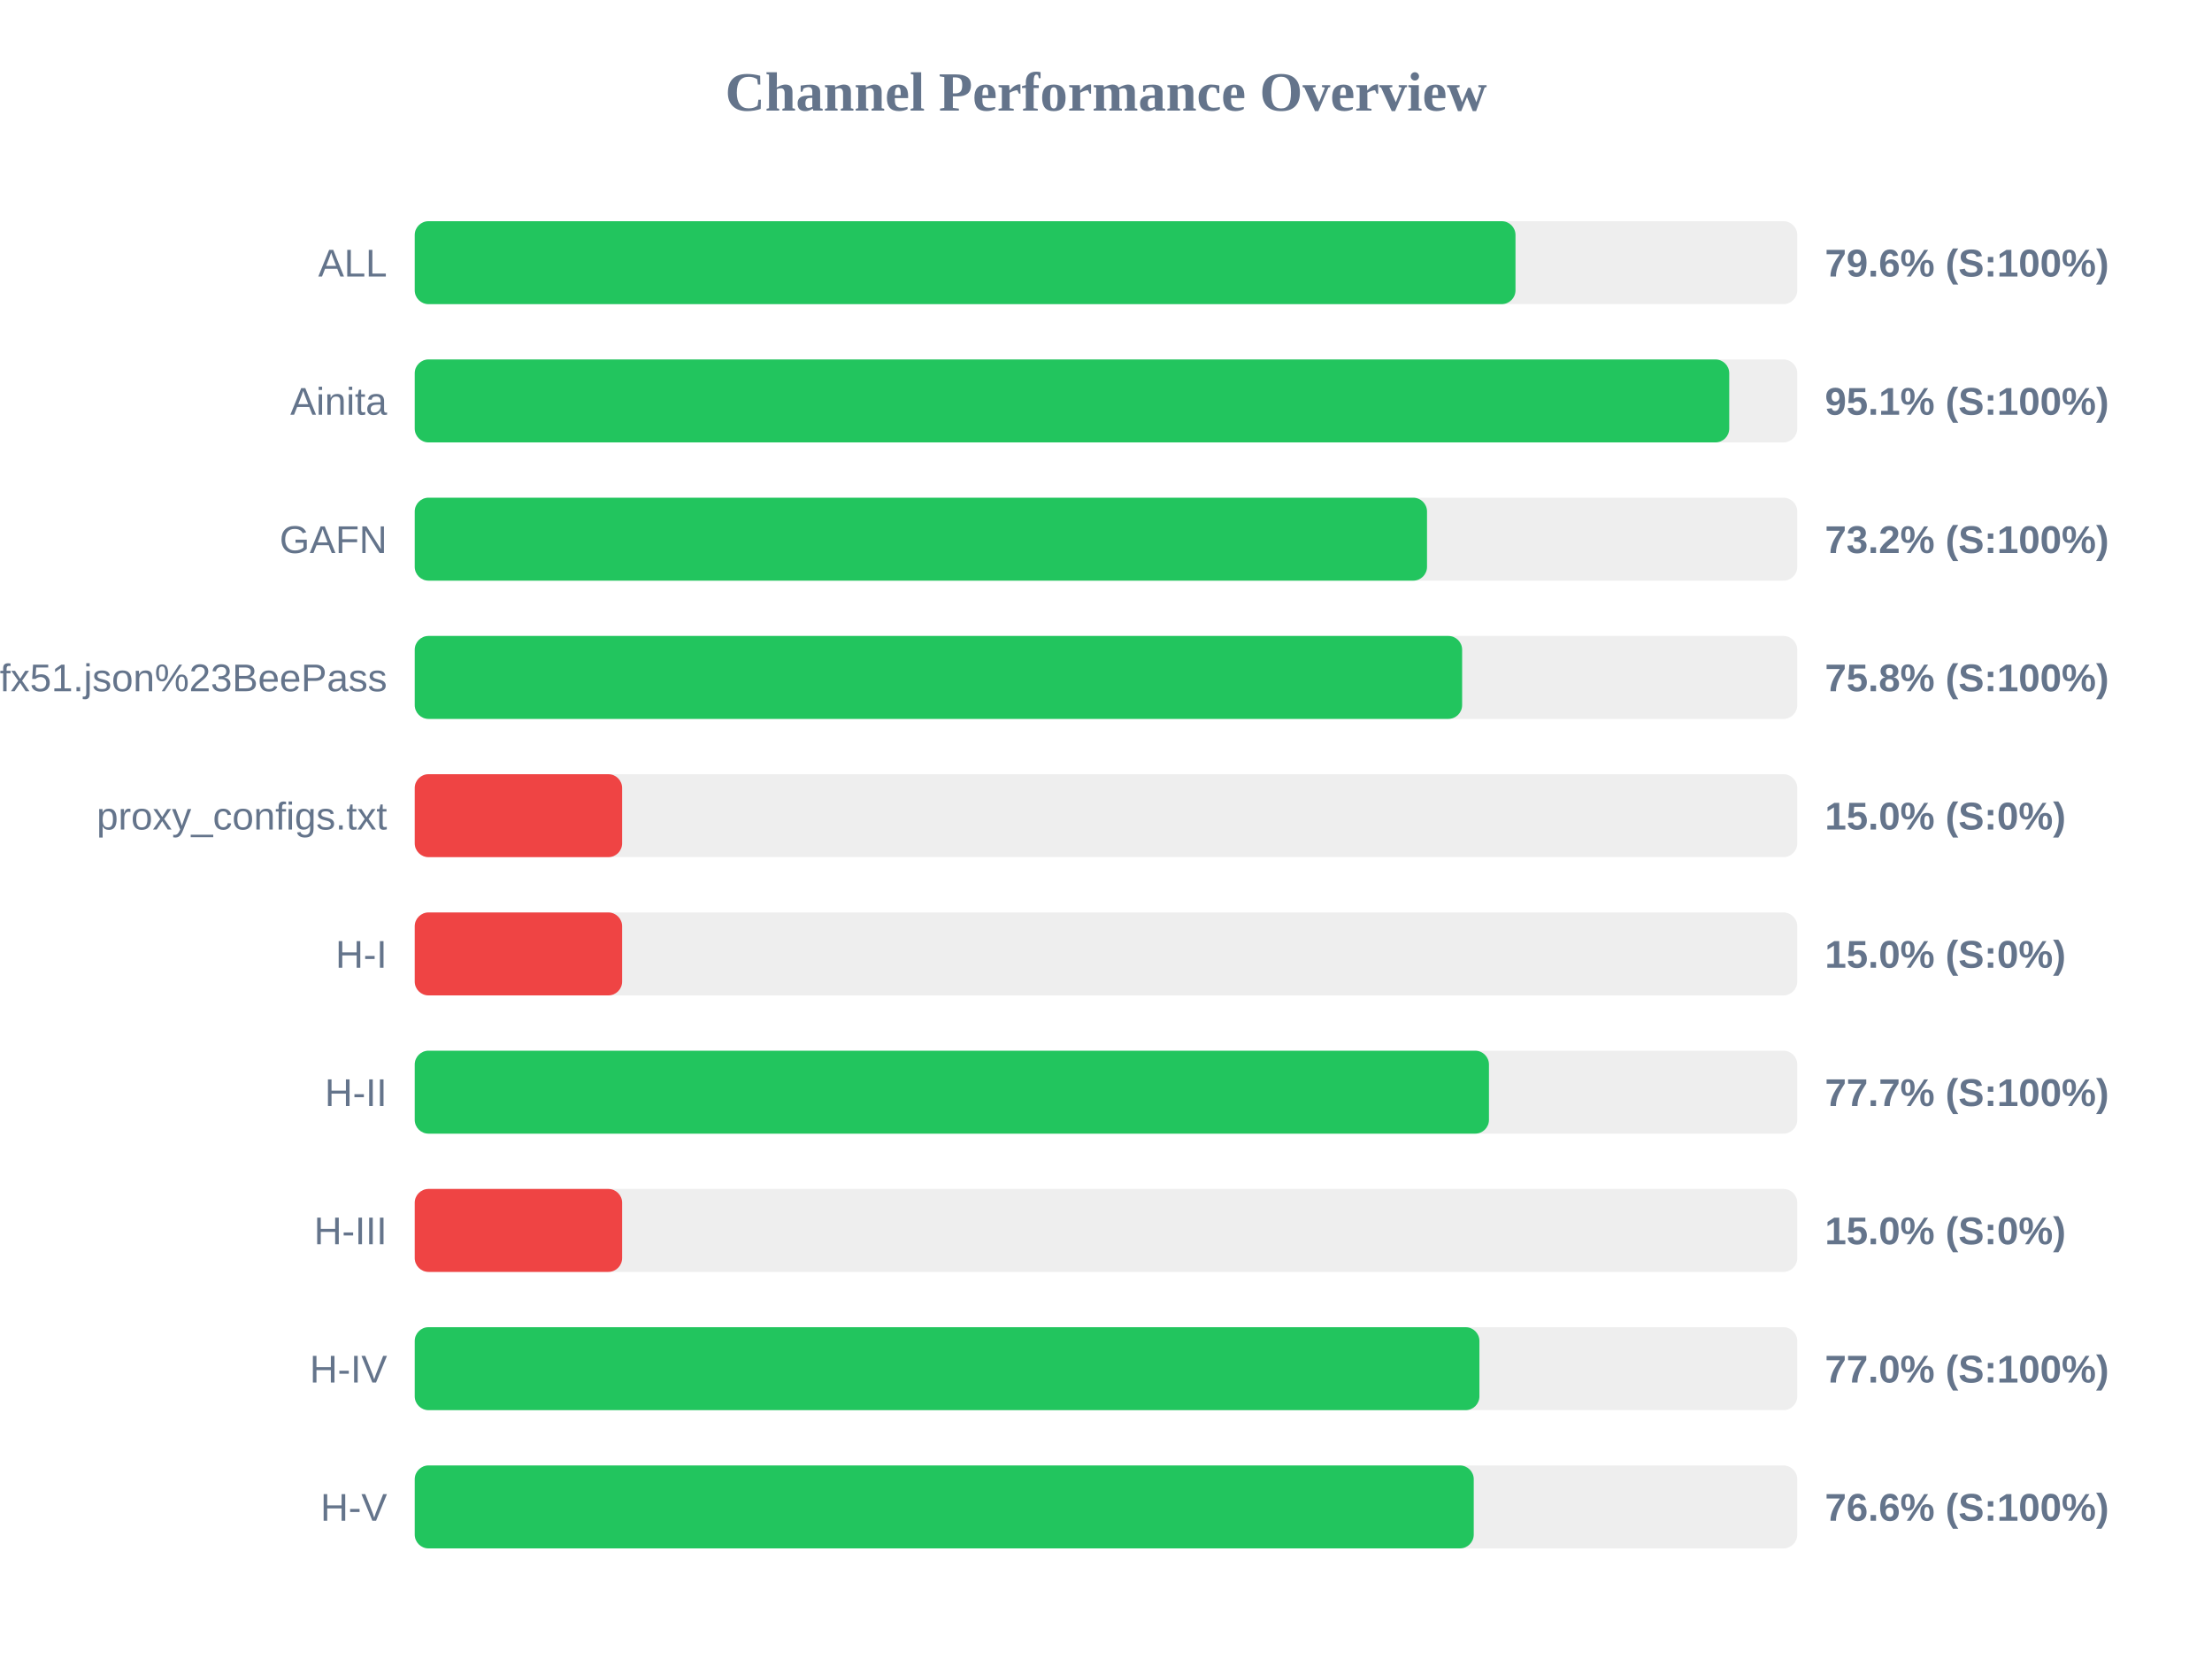
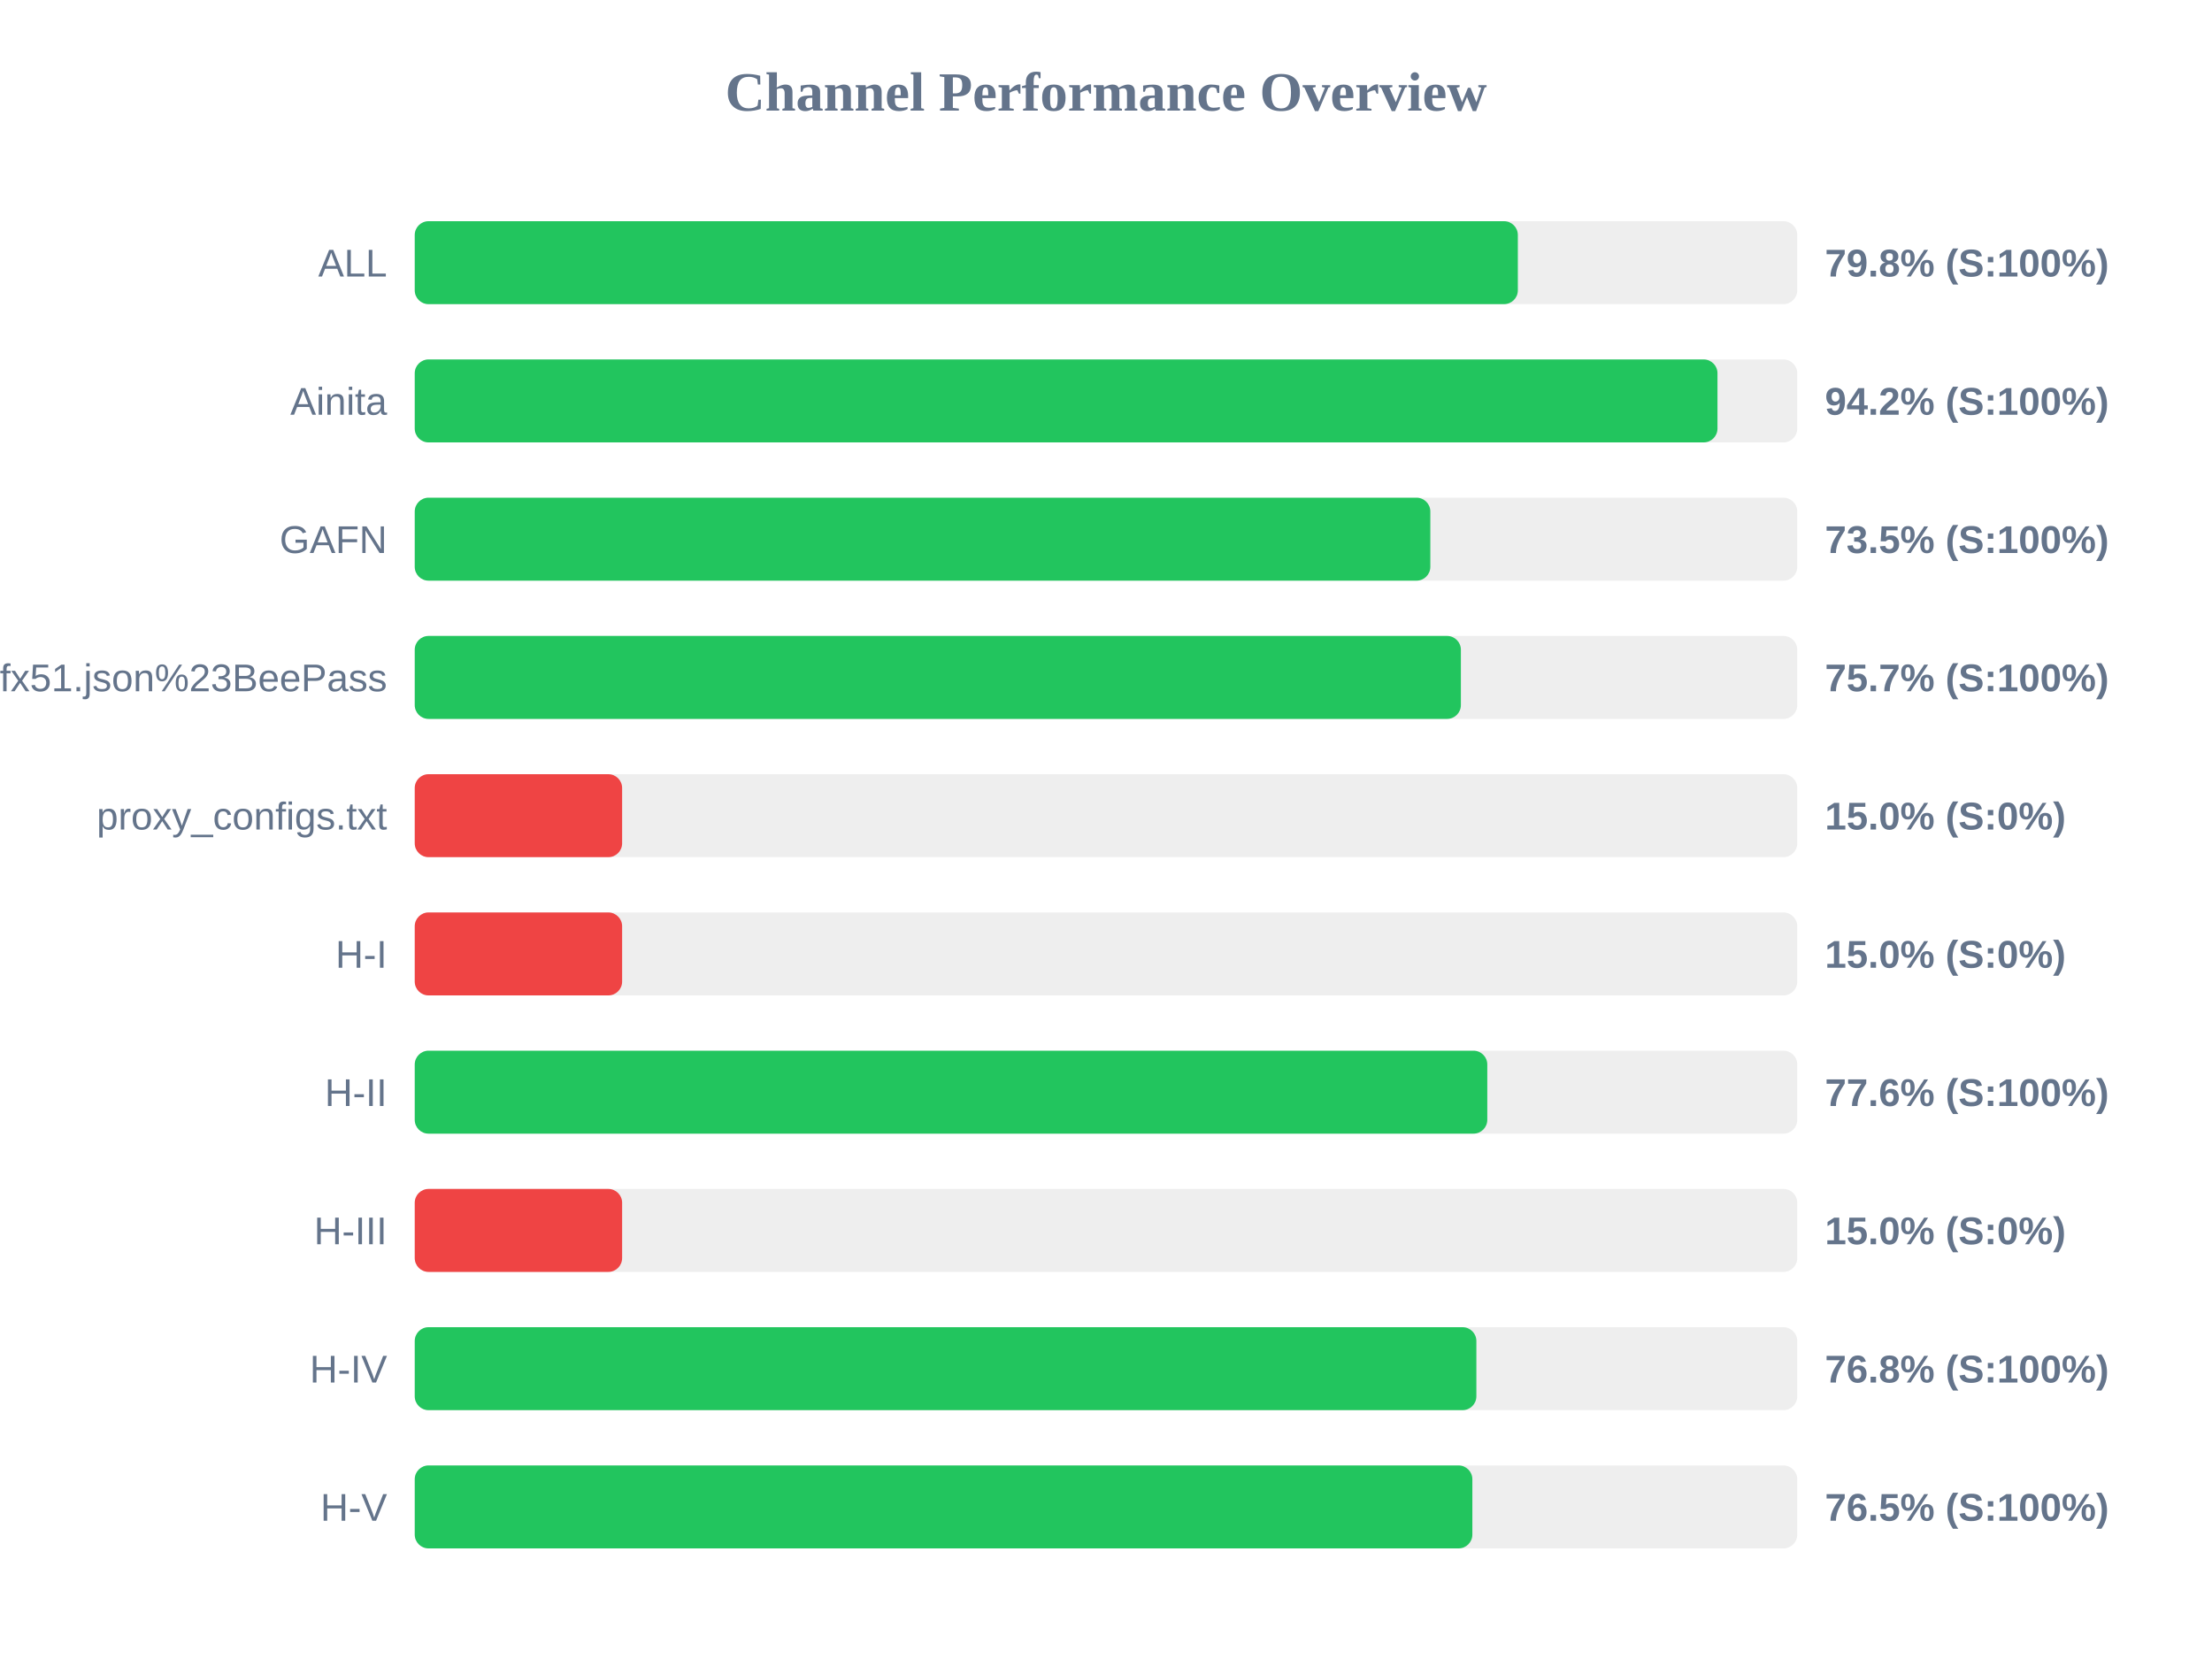
<svg xmlns="http://www.w3.org/2000/svg" width="800" height="600" version="1.1">
  <style>
        .row { font: 14px Arial; fill: #64748b; }
        .score { font: bold 14px Arial; fill: #64748b; }
    </style>
  <text x="400" y="40" text-anchor="middle" font-size="20px" font-weight="bold" fill="#64748b">Channel Performance Overview</text>
  <rect x="150" y="80" width="500" height="30" fill="#eee" rx="5" />
-   <rect x="150" y="80" width="398.1" height="30" fill="#22c55e" rx="5" />
+   <rect x="150" y="80" width="398.95" height="30" fill="#22c55e" rx="5" />
  <text x="140" y="100" text-anchor="end" class="row">ALL</text>
-   <text x="660" y="100" text-anchor="start" class="score">79.6% (S:100%)</text>
+   <text x="660" y="100" text-anchor="start" class="score">79.8% (S:100%)</text>
  <rect x="150" y="130" width="500" height="30" fill="#eee" rx="5" />
-   <rect x="150" y="130" width="475.4" height="30" fill="#22c55e" rx="5" />
+   <rect x="150" y="130" width="471.15" height="30" fill="#22c55e" rx="5" />
  <text x="140" y="150" text-anchor="end" class="row">Ainita</text>
-   <text x="660" y="150" text-anchor="start" class="score">95.1% (S:100%)</text>
+   <text x="660" y="150" text-anchor="start" class="score">94.2% (S:100%)</text>
  <rect x="150" y="180" width="500" height="30" fill="#eee" rx="5" />
-   <rect x="150" y="180" width="366.1" height="30" fill="#22c55e" rx="5" />
+   <rect x="150" y="180" width="367.3" height="30" fill="#22c55e" rx="5" />
  <text x="140" y="200" text-anchor="end" class="row">GAFN</text>
-   <text x="660" y="200" text-anchor="start" class="score">73.2% (S:100%)</text>
+   <text x="660" y="200" text-anchor="start" class="score">73.5% (S:100%)</text>
  <rect x="150" y="230" width="500" height="30" fill="#eee" rx="5" />
-   <rect x="150" y="230" width="378.8" height="30" fill="#22c55e" rx="5" />
+   <rect x="150" y="230" width="378.35" height="30" fill="#22c55e" rx="5" />
  <text x="140" y="250" text-anchor="end" class="row">sub?s=ssconf%3A%2F%2Fs3.amazonaws.com%2Fbeedynconprd%2Fzf38bv6oxi1nv3wfkpmxyfl8yj5fargza3foantoalu16vznl0ckxx7bgf1ufx51.json%23BeePass</text>
-   <text x="660" y="250" text-anchor="start" class="score">75.8% (S:100%)</text>
+   <text x="660" y="250" text-anchor="start" class="score">75.7% (S:100%)</text>
  <rect x="150" y="280" width="500" height="30" fill="#eee" rx="5" />
  <rect x="150" y="280" width="75.0" height="30" fill="#ef4444" rx="5" />
  <text x="140" y="300" text-anchor="end" class="row">proxy_configs.txt</text>
  <text x="660" y="300" text-anchor="start" class="score">15.0% (S:0%)</text>
  <rect x="150" y="330" width="500" height="30" fill="#eee" rx="5" />
  <rect x="150" y="330" width="75.0" height="30" fill="#ef4444" rx="5" />
  <text x="140" y="350" text-anchor="end" class="row">H-I</text>
  <text x="660" y="350" text-anchor="start" class="score">15.0% (S:0%)</text>
  <rect x="150" y="380" width="500" height="30" fill="#eee" rx="5" />
-   <rect x="150" y="380" width="388.5" height="30" fill="#22c55e" rx="5" />
+   <rect x="150" y="380" width="387.9" height="30" fill="#22c55e" rx="5" />
  <text x="140" y="400" text-anchor="end" class="row">H-II</text>
-   <text x="660" y="400" text-anchor="start" class="score">77.7% (S:100%)</text>
+   <text x="660" y="400" text-anchor="start" class="score">77.6% (S:100%)</text>
  <rect x="150" y="430" width="500" height="30" fill="#eee" rx="5" />
  <rect x="150" y="430" width="75.0" height="30" fill="#ef4444" rx="5" />
  <text x="140" y="450" text-anchor="end" class="row">H-III</text>
  <text x="660" y="450" text-anchor="start" class="score">15.0% (S:0%)</text>
  <rect x="150" y="480" width="500" height="30" fill="#eee" rx="5" />
-   <rect x="150" y="480" width="385.05" height="30" fill="#22c55e" rx="5" />
+   <rect x="150" y="480" width="383.95" height="30" fill="#22c55e" rx="5" />
  <text x="140" y="500" text-anchor="end" class="row">H-IV</text>
-   <text x="660" y="500" text-anchor="start" class="score">77.0% (S:100%)</text>
+   <text x="660" y="500" text-anchor="start" class="score">76.8% (S:100%)</text>
  <rect x="150" y="530" width="500" height="30" fill="#eee" rx="5" />
-   <rect x="150" y="530" width="383.0" height="30" fill="#22c55e" rx="5" />
+   <rect x="150" y="530" width="382.5" height="30" fill="#22c55e" rx="5" />
  <text x="140" y="550" text-anchor="end" class="row">H-V</text>
-   <text x="660" y="550" text-anchor="start" class="score">76.6% (S:100%)</text>
+   <text x="660" y="550" text-anchor="start" class="score">76.5% (S:100%)</text>
</svg>
